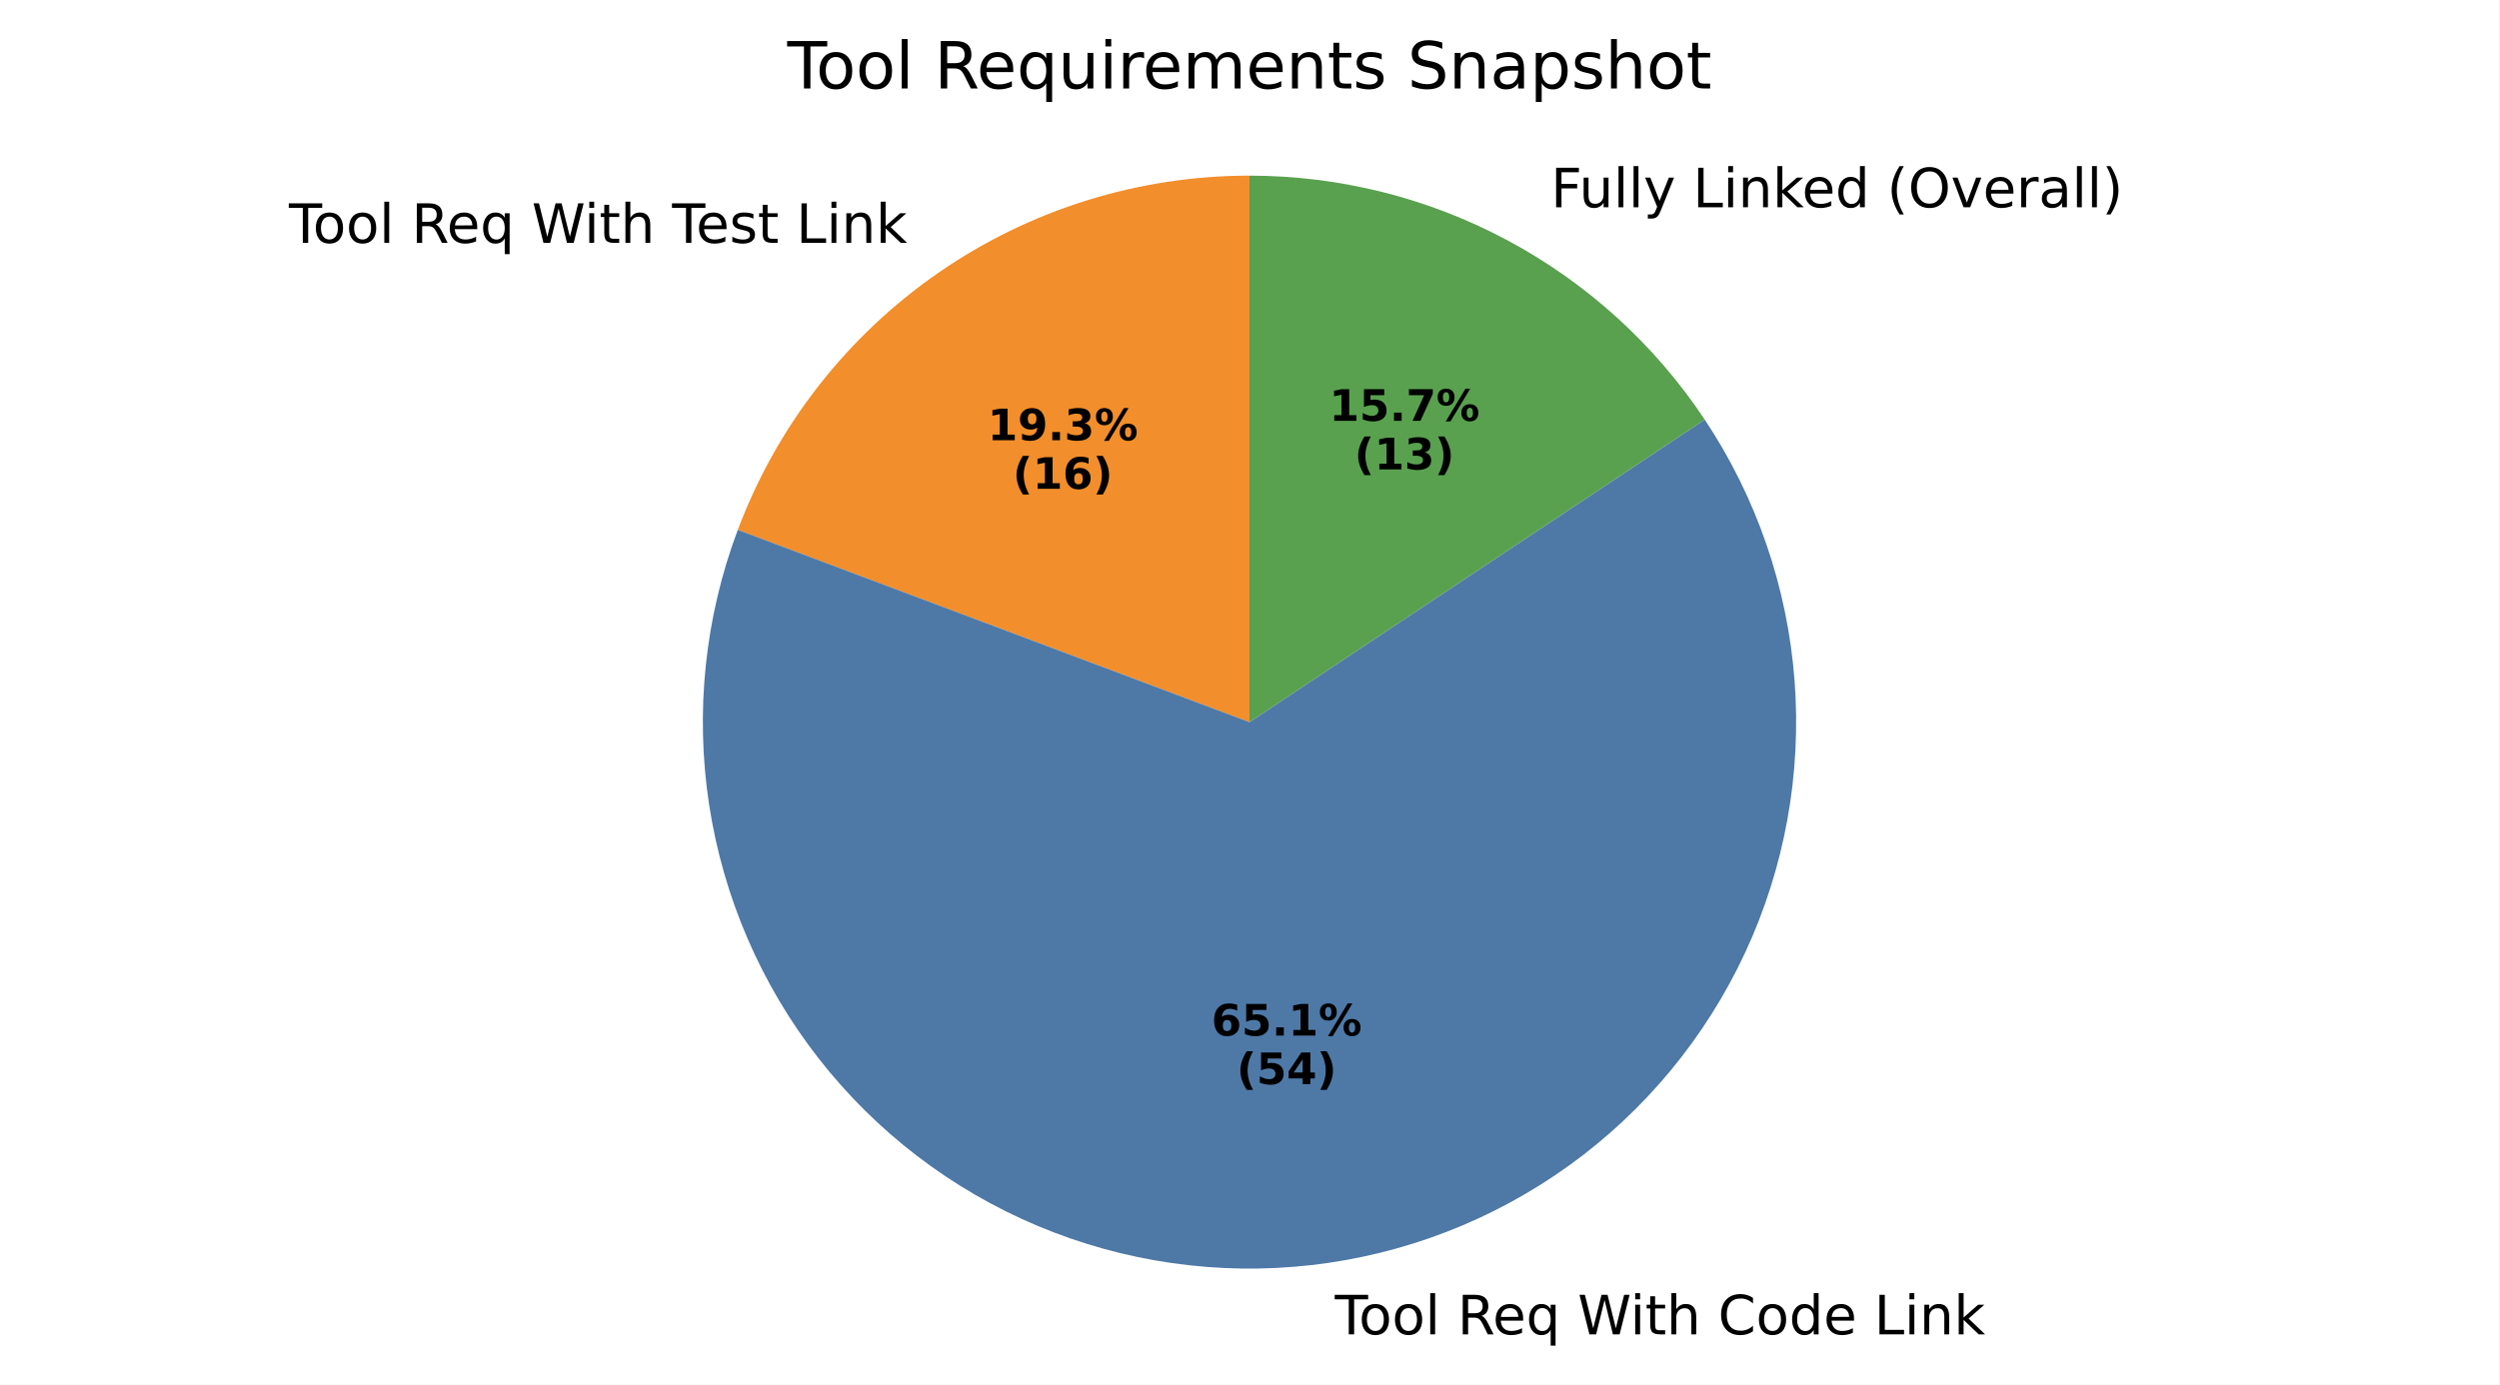
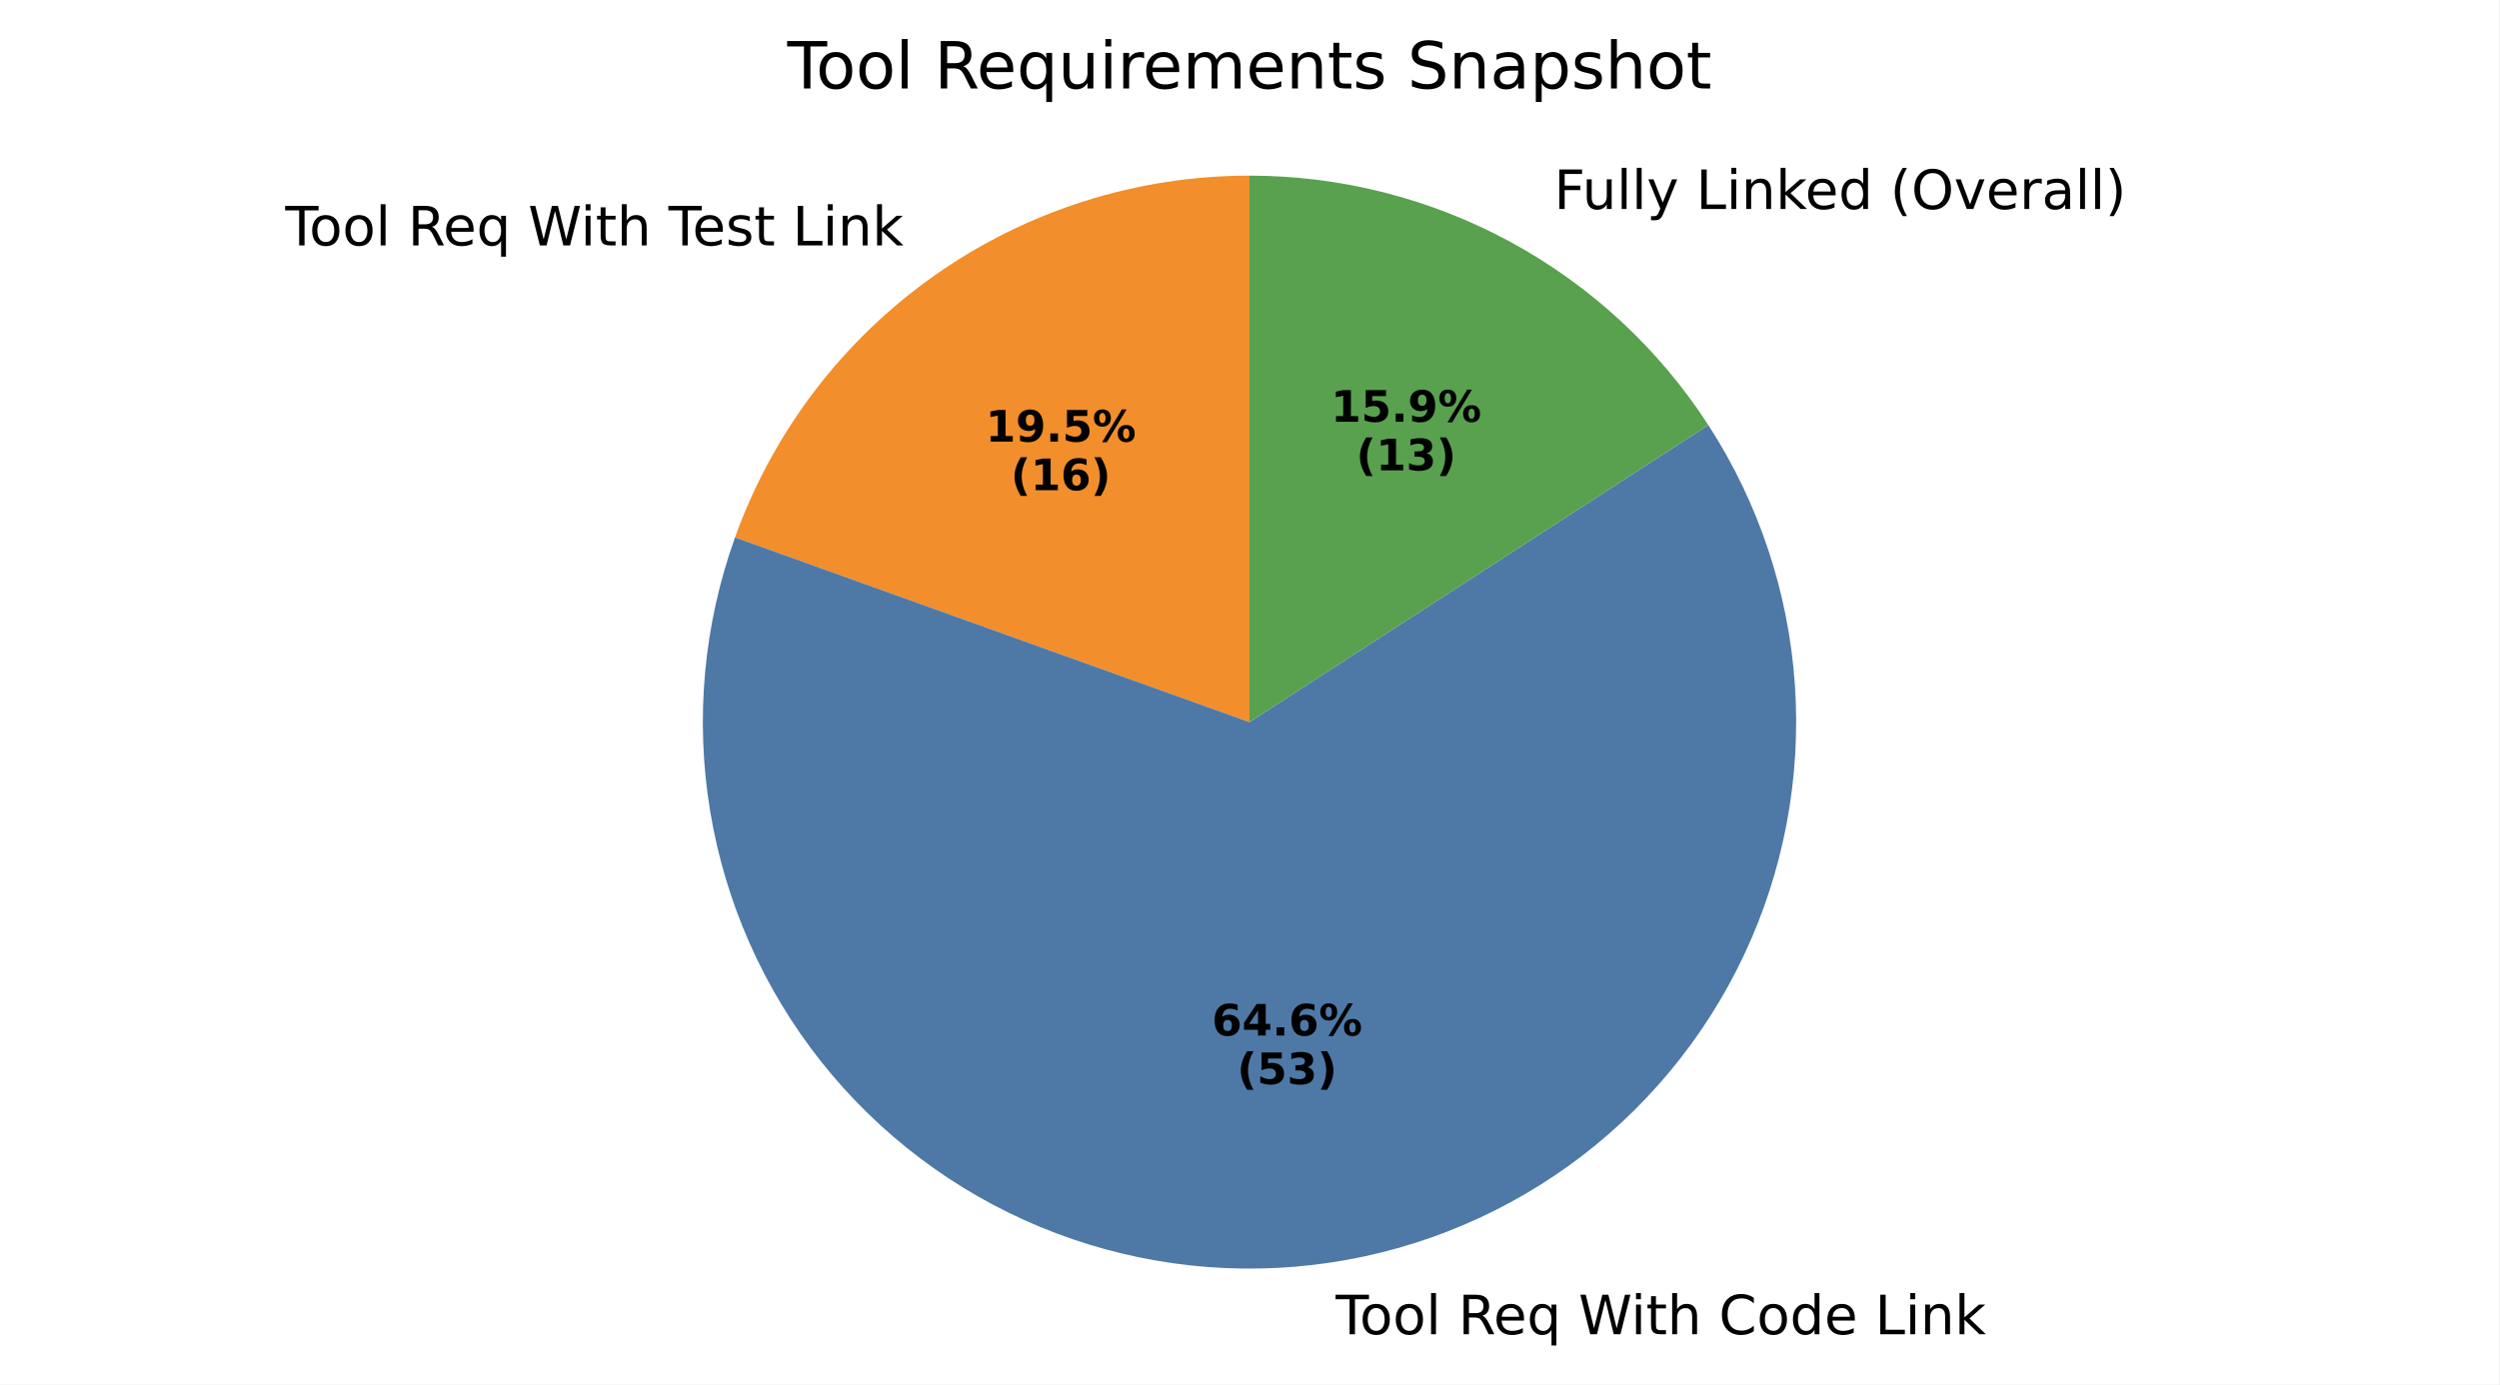
- <svg xmlns="http://www.w3.org/2000/svg" xmlns:xlink="http://www.w3.org/1999/xlink" width="460.8pt" height="255.403pt" viewBox="0 0 460.8 255.403" version="1.1">
+ <svg xmlns="http://www.w3.org/2000/svg" xmlns:xlink="http://www.w3.org/1999/xlink" width="460.8pt" height="255.386pt" viewBox="0 0 460.8 255.386" version="1.1">
  <defs>
    <style type="text/css">*{stroke-linejoin: round; stroke-linecap: butt}</style>
  </defs>
  <g id="figure_1">
    <g id="patch_1">
-       <path d="M 0 255.403  L 460.8 255.403  L 460.8 0  L 0 0  z " style="fill: #ffffff" />
+       <path d="M 0 255.386  L 460.8 255.386  L 460.8 0  L 0 0  z " style="fill: #ffffff" />
    </g>
    <g id="axes_1">
      <g id="patch_2">
-         <path d="M 230.4 32.398  C 209.897 32.398 189.875 38.653 173.018 50.325  C 156.162 61.996 143.261 78.537 136.047 97.729  L 230.4 133.198  z " style="fill: #f28e2b" />
+         <path d="M 230.4 32.398  C 209.643 32.398 189.385 38.809 172.408 50.751  C 155.43 62.692 142.549 79.591 135.533 99.126  L 230.4 133.198  z " style="fill: #f28e2b" />
      </g>
      <g id="patch_3">
-         <path d="M 136.047 97.729  C 129.972 113.886 128.149 131.337 130.753 148.401  C 133.357 165.466 140.3 181.579 150.916 195.19  C 161.532 208.801 175.469 219.46 191.385 226.142  C 207.302 232.823 224.671 235.305 241.821 233.349  C 258.972 231.393 275.336 225.064 289.34 214.971  C 303.343 204.877 314.522 191.354 321.801 175.702  C 329.079 160.05 332.217 142.787 330.911 125.575  C 329.606 108.362 323.901 91.77 314.344 77.395  L 230.4 133.198  z " style="fill: #4e79a7" />
+         <path d="M 135.533 99.126  C 129.737 115.264 128.153 132.618 130.933 149.539  C 133.713 166.459 140.765 182.394 151.42 195.83  C 162.074 209.266 175.983 219.763 191.825 226.325  C 207.668 232.887 224.926 235.3 241.96 233.333  C 258.994 231.367 275.249 225.085 289.179 215.086  C 303.109 205.087 314.261 191.697 321.574 176.187  C 328.887 160.677 332.122 143.554 330.974 126.445  C 329.825 109.336 324.329 92.8 315.008 78.407  L 230.4 133.198  z " style="fill: #4e79a7" />
      </g>
      <g id="patch_4">
-         <path d="M 314.344 77.395  C 305.146 63.558 292.667 52.207 278.022 44.357  C 263.377 36.507 247.016 32.398 230.4 32.398  L 230.4 133.198  z " style="fill: #59a14f" />
+         <path d="M 315.008 78.407  C 305.865 64.288 293.331 52.68 278.554 44.644  C 263.777 36.609 247.221 32.398 230.4 32.398  L 230.4 133.198  z " style="fill: #59a14f" />
      </g>
      <g id="matplotlib.axis_1" />
      <g id="matplotlib.axis_2" />
      <g id="text_1">
-         <g transform="translate(53.27701 44.79684) scale(0.1 -0.1)">
+         <g transform="translate(52.60546 45.26549) scale(0.1 -0.1)">
          <defs>
            <path id="DejaVuSans-54" d="M -19 4666  L 3928 4666  L 3928 4134  L 2272 4134  L 2272 0  L 1638 0  L 1638 4134  L -19 4134  L -19 4666  z " transform="scale(0.015625)" />
            <path id="DejaVuSans-6f" d="M 1959 3097  Q 1497 3097 1228 2736  Q 959 2375 959 1747  Q 959 1119 1226 758  Q 1494 397 1959 397  Q 2419 397 2687 759  Q 2956 1122 2956 1747  Q 2956 2369 2687 2733  Q 2419 3097 1959 3097  z M 1959 3584  Q 2709 3584 3137 3096  Q 3566 2609 3566 1747  Q 3566 888 3137 398  Q 2709 -91 1959 -91  Q 1206 -91 779 398  Q 353 888 353 1747  Q 353 2609 779 3096  Q 1206 3584 1959 3584  z " transform="scale(0.015625)" />
            <path id="DejaVuSans-6c" d="M 603 4863  L 1178 4863  L 1178 0  L 603 0  L 603 4863  z " transform="scale(0.015625)" />
            <path id="DejaVuSans-20" transform="scale(0.015625)" />
            <path id="DejaVuSans-52" d="M 2841 2188  Q 3044 2119 3236 1894  Q 3428 1669 3622 1275  L 4263 0  L 3584 0  L 2988 1197  Q 2756 1666 2539 1819  Q 2322 1972 1947 1972  L 1259 1972  L 1259 0  L 628 0  L 628 4666  L 2053 4666  Q 2853 4666 3247 4331  Q 3641 3997 3641 3322  Q 3641 2881 3436 2590  Q 3231 2300 2841 2188  z M 1259 4147  L 1259 2491  L 2053 2491  Q 2509 2491 2742 2702  Q 2975 2913 2975 3322  Q 2975 3731 2742 3939  Q 2509 4147 2053 4147  L 1259 4147  z " transform="scale(0.015625)" />
            <path id="DejaVuSans-65" d="M 3597 1894  L 3597 1613  L 953 1613  Q 991 1019 1311 708  Q 1631 397 2203 397  Q 2534 397 2845 478  Q 3156 559 3463 722  L 3463 178  Q 3153 47 2828 -22  Q 2503 -91 2169 -91  Q 1331 -91 842 396  Q 353 884 353 1716  Q 353 2575 817 3079  Q 1281 3584 2069 3584  Q 2775 3584 3186 3129  Q 3597 2675 3597 1894  z M 3022 2063  Q 3016 2534 2758 2815  Q 2500 3097 2075 3097  Q 1594 3097 1305 2825  Q 1016 2553 972 2059  L 3022 2063  z " transform="scale(0.015625)" />
            <path id="DejaVuSans-71" d="M 947 1747  Q 947 1113 1208 752  Q 1469 391 1925 391  Q 2381 391 2643 752  Q 2906 1113 2906 1747  Q 2906 2381 2643 2742  Q 2381 3103 1925 3103  Q 1469 3103 1208 2742  Q 947 2381 947 1747  z M 2906 525  Q 2725 213 2448 61  Q 2172 -91 1784 -91  Q 1150 -91 751 415  Q 353 922 353 1747  Q 353 2572 751 3078  Q 1150 3584 1784 3584  Q 2172 3584 2448 3432  Q 2725 3281 2906 2969  L 2906 3500  L 3481 3500  L 3481 -1331  L 2906 -1331  L 2906 525  z " transform="scale(0.015625)" />
            <path id="DejaVuSans-57" d="M 213 4666  L 850 4666  L 1831 722  L 2809 4666  L 3519 4666  L 4500 722  L 5478 4666  L 6119 4666  L 4947 0  L 4153 0  L 3169 4050  L 2175 0  L 1381 0  L 213 4666  z " transform="scale(0.015625)" />
            <path id="DejaVuSans-69" d="M 603 3500  L 1178 3500  L 1178 0  L 603 0  L 603 3500  z M 603 4863  L 1178 4863  L 1178 4134  L 603 4134  L 603 4863  z " transform="scale(0.015625)" />
            <path id="DejaVuSans-74" d="M 1172 4494  L 1172 3500  L 2356 3500  L 2356 3053  L 1172 3053  L 1172 1153  Q 1172 725 1289 603  Q 1406 481 1766 481  L 2356 481  L 2356 0  L 1766 0  Q 1100 0 847 248  Q 594 497 594 1153  L 594 3053  L 172 3053  L 172 3500  L 594 3500  L 594 4494  L 1172 4494  z " transform="scale(0.015625)" />
            <path id="DejaVuSans-68" d="M 3513 2113  L 3513 0  L 2938 0  L 2938 2094  Q 2938 2591 2744 2837  Q 2550 3084 2163 3084  Q 1697 3084 1428 2787  Q 1159 2491 1159 1978  L 1159 0  L 581 0  L 581 4863  L 1159 4863  L 1159 2956  Q 1366 3272 1645 3428  Q 1925 3584 2291 3584  Q 2894 3584 3203 3211  Q 3513 2838 3513 2113  z " transform="scale(0.015625)" />
            <path id="DejaVuSans-73" d="M 2834 3397  L 2834 2853  Q 2591 2978 2328 3040  Q 2066 3103 1784 3103  Q 1356 3103 1142 2972  Q 928 2841 928 2578  Q 928 2378 1081 2264  Q 1234 2150 1697 2047  L 1894 2003  Q 2506 1872 2764 1633  Q 3022 1394 3022 966  Q 3022 478 2636 193  Q 2250 -91 1575 -91  Q 1294 -91 989 -36  Q 684 19 347 128  L 347 722  Q 666 556 975 473  Q 1284 391 1588 391  Q 1994 391 2212 530  Q 2431 669 2431 922  Q 2431 1156 2273 1281  Q 2116 1406 1581 1522  L 1381 1569  Q 847 1681 609 1914  Q 372 2147 372 2553  Q 372 3047 722 3315  Q 1072 3584 1716 3584  Q 2034 3584 2315 3537  Q 2597 3491 2834 3397  z " transform="scale(0.015625)" />
            <path id="DejaVuSans-4c" d="M 628 4666  L 1259 4666  L 1259 531  L 3531 531  L 3531 0  L 628 0  L 628 4666  z " transform="scale(0.015625)" />
            <path id="DejaVuSans-6e" d="M 3513 2113  L 3513 0  L 2938 0  L 2938 2094  Q 2938 2591 2744 2837  Q 2550 3084 2163 3084  Q 1697 3084 1428 2787  Q 1159 2491 1159 1978  L 1159 0  L 581 0  L 581 3500  L 1159 3500  L 1159 2956  Q 1366 3272 1645 3428  Q 1925 3584 2291 3584  Q 2894 3584 3203 3211  Q 3513 2838 3513 2113  z " transform="scale(0.015625)" />
            <path id="DejaVuSans-6b" d="M 581 4863  L 1159 4863  L 1159 1991  L 2875 3500  L 3609 3500  L 1753 1863  L 3688 0  L 2938 0  L 1159 1709  L 1159 0  L 581 0  L 581 4863  z " transform="scale(0.015625)" />
          </defs>
          <use xlink:href="#DejaVuSans-54" />
          <use xlink:href="#DejaVuSans-6f" transform="translate(44.08398 0)" />
          <use xlink:href="#DejaVuSans-6f" transform="translate(105.2656 0)" />
          <use xlink:href="#DejaVuSans-6c" transform="translate(166.4473 0)" />
          <use xlink:href="#DejaVuSans-20" transform="translate(194.2305 0)" />
          <use xlink:href="#DejaVuSans-52" transform="translate(226.0176 0)" />
          <use xlink:href="#DejaVuSans-65" transform="translate(291 0)" />
          <use xlink:href="#DejaVuSans-71" transform="translate(352.5234 0)" />
          <use xlink:href="#DejaVuSans-20" transform="translate(416 0)" />
          <use xlink:href="#DejaVuSans-57" transform="translate(447.7871 0)" />
          <use xlink:href="#DejaVuSans-69" transform="translate(544.4141 0)" />
          <use xlink:href="#DejaVuSans-74" transform="translate(572.1973 0)" />
          <use xlink:href="#DejaVuSans-68" transform="translate(611.4062 0)" />
          <use xlink:href="#DejaVuSans-20" transform="translate(674.7852 0)" />
          <use xlink:href="#DejaVuSans-54" transform="translate(706.5723 0)" />
          <use xlink:href="#DejaVuSans-65" transform="translate(750.6562 0)" />
          <use xlink:href="#DejaVuSans-73" transform="translate(812.1797 0)" />
          <use xlink:href="#DejaVuSans-74" transform="translate(864.2793 0)" />
          <use xlink:href="#DejaVuSans-20" transform="translate(903.4883 0)" />
          <use xlink:href="#DejaVuSans-4c" transform="translate(935.2754 0)" />
          <use xlink:href="#DejaVuSans-69" transform="translate(990.9883 0)" />
          <use xlink:href="#DejaVuSans-6e" transform="translate(1018.771 0)" />
          <use xlink:href="#DejaVuSans-6b" transform="translate(1082.15 0)" />
        </g>
      </g>
      <g id="text_2">
-         <g transform="translate(182.0941 81.20252) scale(0.08 -0.08)">
+         <g transform="translate(181.7278 81.45815) scale(0.08 -0.08)">
          <defs>
            <path id="DejaVuSans-Bold-31" d="M 750 831  L 1813 831  L 1813 3847  L 722 3622  L 722 4441  L 1806 4666  L 2950 4666  L 2950 831  L 4013 831  L 4013 0  L 750 0  L 750 831  z " transform="scale(0.015625)" />
            <path id="DejaVuSans-Bold-39" d="M 641 103  L 641 966  Q 928 831 1190 764  Q 1453 697 1709 697  Q 2247 697 2547 995  Q 2847 1294 2900 1881  Q 2688 1725 2447 1647  Q 2206 1569 1925 1569  Q 1209 1569 770 1986  Q 331 2403 331 3084  Q 331 3838 820 4291  Q 1309 4744 2131 4744  Q 3044 4744 3544 4128  Q 4044 3513 4044 2388  Q 4044 1231 3459 570  Q 2875 -91 1856 -91  Q 1528 -91 1228 -42  Q 928 6 641 103  z M 2125 2350  Q 2441 2350 2600 2554  Q 2759 2759 2759 3169  Q 2759 3575 2600 3781  Q 2441 3988 2125 3988  Q 1809 3988 1650 3781  Q 1491 3575 1491 3169  Q 1491 2759 1650 2554  Q 1809 2350 2125 2350  z " transform="scale(0.015625)" />
            <path id="DejaVuSans-Bold-2e" d="M 653 1209  L 1778 1209  L 1778 0  L 653 0  L 653 1209  z " transform="scale(0.015625)" />
-             <path id="DejaVuSans-Bold-33" d="M 2981 2516  Q 3453 2394 3698 2092  Q 3944 1791 3944 1325  Q 3944 631 3412 270  Q 2881 -91 1863 -91  Q 1503 -91 1142 -33  Q 781 25 428 141  L 428 1069  Q 766 900 1098 814  Q 1431 728 1753 728  Q 2231 728 2486 893  Q 2741 1059 2741 1369  Q 2741 1688 2480 1852  Q 2219 2016 1709 2016  L 1228 2016  L 1228 2791  L 1734 2791  Q 2188 2791 2409 2933  Q 2631 3075 2631 3366  Q 2631 3634 2415 3781  Q 2200 3928 1806 3928  Q 1516 3928 1219 3862  Q 922 3797 628 3669  L 628 4550  Q 984 4650 1334 4700  Q 1684 4750 2022 4750  Q 2931 4750 3382 4451  Q 3834 4153 3834 3553  Q 3834 3144 3618 2883  Q 3403 2622 2981 2516  z " transform="scale(0.015625)" />
+             <path id="DejaVuSans-Bold-35" d="M 678 4666  L 3669 4666  L 3669 3781  L 1638 3781  L 1638 3059  Q 1775 3097 1914 3117  Q 2053 3138 2203 3138  Q 3056 3138 3531 2711  Q 4006 2284 4006 1522  Q 4006 766 3489 337  Q 2972 -91 2053 -91  Q 1656 -91 1267 -14  Q 878 63 494 219  L 494 1166  Q 875 947 1217 837  Q 1559 728 1863 728  Q 2300 728 2551 942  Q 2803 1156 2803 1522  Q 2803 1891 2551 2103  Q 2300 2316 1863 2316  Q 1603 2316 1309 2248  Q 1016 2181 678 2041  L 678 4666  z " transform="scale(0.015625)" />
            <path id="DejaVuSans-Bold-25" d="M 4959 1925  Q 4738 1925 4616 1733  Q 4494 1541 4494 1184  Q 4494 825 4614 633  Q 4734 441 4959 441  Q 5184 441 5303 633  Q 5422 825 5422 1184  Q 5422 1541 5301 1733  Q 5181 1925 4959 1925  z M 4959 2450  Q 5541 2450 5875 2112  Q 6209 1775 6209 1184  Q 6209 594 5875 251  Q 5541 -91 4959 -91  Q 4378 -91 4042 251  Q 3706 594 3706 1184  Q 3706 1772 4042 2111  Q 4378 2450 4959 2450  z M 2094 -91  L 1403 -91  L 4319 4750  L 5013 4750  L 2094 -91  z M 1453 4750  Q 2034 4750 2367 4411  Q 2700 4072 2700 3481  Q 2700 2891 2367 2550  Q 2034 2209 1453 2209  Q 872 2209 539 2550  Q 206 2891 206 3481  Q 206 4072 539 4411  Q 872 4750 1453 4750  z M 1453 4225  Q 1228 4225 1106 4031  Q 984 3838 984 3481  Q 984 3122 1106 2926  Q 1228 2731 1453 2731  Q 1678 2731 1798 2926  Q 1919 3122 1919 3481  Q 1919 3838 1797 4031  Q 1675 4225 1453 4225  z " transform="scale(0.015625)" />
          </defs>
          <use xlink:href="#DejaVuSans-Bold-31" />
          <use xlink:href="#DejaVuSans-Bold-39" transform="translate(69.58008 0)" />
          <use xlink:href="#DejaVuSans-Bold-2e" transform="translate(139.1602 0)" />
-           <use xlink:href="#DejaVuSans-Bold-33" transform="translate(177.1484 0)" />
+           <use xlink:href="#DejaVuSans-Bold-35" transform="translate(177.1484 0)" />
          <use xlink:href="#DejaVuSans-Bold-25" transform="translate(246.7285 0)" />
        </g>
-         <g transform="translate(186.7485 90.16077) scale(0.08 -0.08)">
+         <g transform="translate(186.3822 90.4164) scale(0.08 -0.08)">
          <defs>
            <path id="DejaVuSans-Bold-28" d="M 2413 -844  L 1484 -844  Q 1006 -72 778 623  Q 550 1319 550 2003  Q 550 2688 779 3389  Q 1009 4091 1484 4856  L 2413 4856  Q 2013 4116 1813 3408  Q 1613 2700 1613 2009  Q 1613 1319 1811 609  Q 2009 -100 2413 -844  z " transform="scale(0.015625)" />
            <path id="DejaVuSans-Bold-36" d="M 2316 2303  Q 2000 2303 1842 2098  Q 1684 1894 1684 1484  Q 1684 1075 1842 870  Q 2000 666 2316 666  Q 2634 666 2792 870  Q 2950 1075 2950 1484  Q 2950 1894 2792 2098  Q 2634 2303 2316 2303  z M 3803 4544  L 3803 3681  Q 3506 3822 3243 3889  Q 2981 3956 2731 3956  Q 2194 3956 1894 3657  Q 1594 3359 1544 2772  Q 1750 2925 1990 3001  Q 2231 3078 2516 3078  Q 3231 3078 3670 2659  Q 4109 2241 4109 1563  Q 4109 813 3618 361  Q 3128 -91 2303 -91  Q 1394 -91 895 523  Q 397 1138 397 2266  Q 397 3422 980 4083  Q 1563 4744 2578 4744  Q 2900 4744 3203 4694  Q 3506 4644 3803 4544  z " transform="scale(0.015625)" />
            <path id="DejaVuSans-Bold-29" d="M 513 -844  Q 913 -100 1113 609  Q 1313 1319 1313 2009  Q 1313 2700 1113 3408  Q 913 4116 513 4856  L 1441 4856  Q 1916 4091 2145 3389  Q 2375 2688 2375 2003  Q 2375 1319 2147 623  Q 1919 -72 1441 -844  L 513 -844  z " transform="scale(0.015625)" />
          </defs>
          <use xlink:href="#DejaVuSans-Bold-28" />
          <use xlink:href="#DejaVuSans-Bold-31" transform="translate(45.70312 0)" />
          <use xlink:href="#DejaVuSans-Bold-36" transform="translate(115.2832 0)" />
          <use xlink:href="#DejaVuSans-Bold-29" transform="translate(184.8633 0)" />
        </g>
      </g>
      <g id="text_3">
-         <g transform="translate(242.9635 246.1235) scale(0.1 -0.1)">
+         <g transform="translate(243.116 246.106) scale(0.1 -0.1)">
          <defs>
            <path id="DejaVuSans-43" d="M 4122 4306  L 4122 3641  Q 3803 3938 3442 4084  Q 3081 4231 2675 4231  Q 1875 4231 1450 3742  Q 1025 3253 1025 2328  Q 1025 1406 1450 917  Q 1875 428 2675 428  Q 3081 428 3442 575  Q 3803 722 4122 1019  L 4122 359  Q 3791 134 3420 21  Q 3050 -91 2638 -91  Q 1578 -91 968 557  Q 359 1206 359 2328  Q 359 3453 968 4101  Q 1578 4750 2638 4750  Q 3056 4750 3426 4639  Q 3797 4528 4122 4306  z " transform="scale(0.015625)" />
            <path id="DejaVuSans-64" d="M 2906 2969  L 2906 4863  L 3481 4863  L 3481 0  L 2906 0  L 2906 525  Q 2725 213 2448 61  Q 2172 -91 1784 -91  Q 1150 -91 751 415  Q 353 922 353 1747  Q 353 2572 751 3078  Q 1150 3584 1784 3584  Q 2172 3584 2448 3432  Q 2725 3281 2906 2969  z M 947 1747  Q 947 1113 1208 752  Q 1469 391 1925 391  Q 2381 391 2643 752  Q 2906 1113 2906 1747  Q 2906 2381 2643 2742  Q 2381 3103 1925 3103  Q 1469 3103 1208 2742  Q 947 2381 947 1747  z " transform="scale(0.015625)" />
          </defs>
          <use xlink:href="#DejaVuSans-20" />
          <use xlink:href="#DejaVuSans-54" transform="translate(31.78711 0)" />
          <use xlink:href="#DejaVuSans-6f" transform="translate(75.87109 0)" />
          <use xlink:href="#DejaVuSans-6f" transform="translate(137.0527 0)" />
          <use xlink:href="#DejaVuSans-6c" transform="translate(198.2344 0)" />
          <use xlink:href="#DejaVuSans-20" transform="translate(226.0176 0)" />
          <use xlink:href="#DejaVuSans-52" transform="translate(257.8047 0)" />
          <use xlink:href="#DejaVuSans-65" transform="translate(322.7871 0)" />
          <use xlink:href="#DejaVuSans-71" transform="translate(384.3105 0)" />
          <use xlink:href="#DejaVuSans-20" transform="translate(447.7871 0)" />
          <use xlink:href="#DejaVuSans-57" transform="translate(479.5742 0)" />
          <use xlink:href="#DejaVuSans-69" transform="translate(576.2012 0)" />
          <use xlink:href="#DejaVuSans-74" transform="translate(603.9844 0)" />
          <use xlink:href="#DejaVuSans-68" transform="translate(643.1934 0)" />
          <use xlink:href="#DejaVuSans-20" transform="translate(706.5723 0)" />
          <use xlink:href="#DejaVuSans-43" transform="translate(738.3594 0)" />
          <use xlink:href="#DejaVuSans-6f" transform="translate(808.1836 0)" />
          <use xlink:href="#DejaVuSans-64" transform="translate(869.3652 0)" />
          <use xlink:href="#DejaVuSans-65" transform="translate(932.8418 0)" />
          <use xlink:href="#DejaVuSans-20" transform="translate(994.3652 0)" />
          <use xlink:href="#DejaVuSans-4c" transform="translate(1026.152 0)" />
          <use xlink:href="#DejaVuSans-69" transform="translate(1081.865 0)" />
          <use xlink:href="#DejaVuSans-6e" transform="translate(1109.648 0)" />
          <use xlink:href="#DejaVuSans-6b" transform="translate(1173.027 0)" />
        </g>
      </g>
      <g id="text_4">
-         <g transform="translate(223.3759 191.0171) scale(0.08 -0.08)">
-           <defs>
-             <path id="DejaVuSans-Bold-35" d="M 678 4666  L 3669 4666  L 3669 3781  L 1638 3781  L 1638 3059  Q 1775 3097 1914 3117  Q 2053 3138 2203 3138  Q 3056 3138 3531 2711  Q 4006 2284 4006 1522  Q 4006 766 3489 337  Q 2972 -91 2053 -91  Q 1656 -91 1267 -14  Q 878 63 494 219  L 494 1166  Q 875 947 1217 837  Q 1559 728 1863 728  Q 2300 728 2551 942  Q 2803 1156 2803 1522  Q 2803 1891 2551 2103  Q 2300 2316 1863 2316  Q 1603 2316 1309 2248  Q 1016 2181 678 2041  L 678 4666  z " transform="scale(0.015625)" />
+         <g transform="translate(223.4591 191.0075) scale(0.08 -0.08)">
+           <defs>
+             <path id="DejaVuSans-Bold-34" d="M 2356 3675  L 1038 1722  L 2356 1722  L 2356 3675  z M 2156 4666  L 3494 4666  L 3494 1722  L 4159 1722  L 4159 850  L 3494 850  L 3494 0  L 2356 0  L 2356 850  L 288 850  L 288 1881  L 2156 4666  z " transform="scale(0.015625)" />
          </defs>
          <use xlink:href="#DejaVuSans-Bold-36" />
-           <use xlink:href="#DejaVuSans-Bold-35" transform="translate(69.58008 0)" />
+           <use xlink:href="#DejaVuSans-Bold-34" transform="translate(69.58008 0)" />
          <use xlink:href="#DejaVuSans-Bold-2e" transform="translate(139.1602 0)" />
-           <use xlink:href="#DejaVuSans-Bold-31" transform="translate(177.1484 0)" />
+           <use xlink:href="#DejaVuSans-Bold-36" transform="translate(177.1484 0)" />
          <use xlink:href="#DejaVuSans-Bold-25" transform="translate(246.7285 0)" />
        </g>
-         <g transform="translate(228.0303 199.9753) scale(0.08 -0.08)">
-           <defs>
-             <path id="DejaVuSans-Bold-34" d="M 2356 3675  L 1038 1722  L 2356 1722  L 2356 3675  z M 2156 4666  L 3494 4666  L 3494 1722  L 4159 1722  L 4159 850  L 3494 850  L 3494 0  L 2356 0  L 2356 850  L 288 850  L 288 1881  L 2156 4666  z " transform="scale(0.015625)" />
+         <g transform="translate(228.1135 199.9658) scale(0.08 -0.08)">
+           <defs>
+             <path id="DejaVuSans-Bold-33" d="M 2981 2516  Q 3453 2394 3698 2092  Q 3944 1791 3944 1325  Q 3944 631 3412 270  Q 2881 -91 1863 -91  Q 1503 -91 1142 -33  Q 781 25 428 141  L 428 1069  Q 766 900 1098 814  Q 1431 728 1753 728  Q 2231 728 2486 893  Q 2741 1059 2741 1369  Q 2741 1688 2480 1852  Q 2219 2016 1709 2016  L 1228 2016  L 1228 2791  L 1734 2791  Q 2188 2791 2409 2933  Q 2631 3075 2631 3366  Q 2631 3634 2415 3781  Q 2200 3928 1806 3928  Q 1516 3928 1219 3862  Q 922 3797 628 3669  L 628 4550  Q 984 4650 1334 4700  Q 1684 4750 2022 4750  Q 2931 4750 3382 4451  Q 3834 4153 3834 3553  Q 3834 3144 3618 2883  Q 3403 2622 2981 2516  z " transform="scale(0.015625)" />
          </defs>
          <use xlink:href="#DejaVuSans-Bold-28" />
          <use xlink:href="#DejaVuSans-Bold-35" transform="translate(45.70312 0)" />
-           <use xlink:href="#DejaVuSans-Bold-34" transform="translate(115.2832 0)" />
+           <use xlink:href="#DejaVuSans-Bold-33" transform="translate(115.2832 0)" />
          <use xlink:href="#DejaVuSans-Bold-29" transform="translate(184.8633 0)" />
        </g>
      </g>
      <g id="text_5">
-         <g transform="translate(282.784 38.23195) scale(0.1 -0.1)">
+         <g transform="translate(283.3696 38.5481) scale(0.1 -0.1)">
          <defs>
            <path id="DejaVuSans-46" d="M 628 4666  L 3309 4666  L 3309 4134  L 1259 4134  L 1259 2759  L 3109 2759  L 3109 2228  L 1259 2228  L 1259 0  L 628 0  L 628 4666  z " transform="scale(0.015625)" />
            <path id="DejaVuSans-75" d="M 544 1381  L 544 3500  L 1119 3500  L 1119 1403  Q 1119 906 1312 657  Q 1506 409 1894 409  Q 2359 409 2629 706  Q 2900 1003 2900 1516  L 2900 3500  L 3475 3500  L 3475 0  L 2900 0  L 2900 538  Q 2691 219 2414 64  Q 2138 -91 1772 -91  Q 1169 -91 856 284  Q 544 659 544 1381  z M 1991 3584  L 1991 3584  z " transform="scale(0.015625)" />
            <path id="DejaVuSans-79" d="M 2059 -325  Q 1816 -950 1584 -1140  Q 1353 -1331 966 -1331  L 506 -1331  L 506 -850  L 844 -850  Q 1081 -850 1212 -737  Q 1344 -625 1503 -206  L 1606 56  L 191 3500  L 800 3500  L 1894 763  L 2988 3500  L 3597 3500  L 2059 -325  z " transform="scale(0.015625)" />
            <path id="DejaVuSans-28" d="M 1984 4856  Q 1566 4138 1362 3434  Q 1159 2731 1159 2009  Q 1159 1288 1364 580  Q 1569 -128 1984 -844  L 1484 -844  Q 1016 -109 783 600  Q 550 1309 550 2009  Q 550 2706 781 3412  Q 1013 4119 1484 4856  L 1984 4856  z " transform="scale(0.015625)" />
            <path id="DejaVuSans-4f" d="M 2522 4238  Q 1834 4238 1429 3725  Q 1025 3213 1025 2328  Q 1025 1447 1429 934  Q 1834 422 2522 422  Q 3209 422 3611 934  Q 4013 1447 4013 2328  Q 4013 3213 3611 3725  Q 3209 4238 2522 4238  z M 2522 4750  Q 3503 4750 4090 4092  Q 4678 3434 4678 2328  Q 4678 1225 4090 567  Q 3503 -91 2522 -91  Q 1538 -91 948 565  Q 359 1222 359 2328  Q 359 3434 948 4092  Q 1538 4750 2522 4750  z " transform="scale(0.015625)" />
            <path id="DejaVuSans-76" d="M 191 3500  L 800 3500  L 1894 563  L 2988 3500  L 3597 3500  L 2284 0  L 1503 0  L 191 3500  z " transform="scale(0.015625)" />
            <path id="DejaVuSans-72" d="M 2631 2963  Q 2534 3019 2420 3045  Q 2306 3072 2169 3072  Q 1681 3072 1420 2755  Q 1159 2438 1159 1844  L 1159 0  L 581 0  L 581 3500  L 1159 3500  L 1159 2956  Q 1341 3275 1631 3429  Q 1922 3584 2338 3584  Q 2397 3584 2469 3576  Q 2541 3569 2628 3553  L 2631 2963  z " transform="scale(0.015625)" />
            <path id="DejaVuSans-61" d="M 2194 1759  Q 1497 1759 1228 1600  Q 959 1441 959 1056  Q 959 750 1161 570  Q 1363 391 1709 391  Q 2188 391 2477 730  Q 2766 1069 2766 1631  L 2766 1759  L 2194 1759  z M 3341 1997  L 3341 0  L 2766 0  L 2766 531  Q 2569 213 2275 61  Q 1981 -91 1556 -91  Q 1019 -91 701 211  Q 384 513 384 1019  Q 384 1609 779 1909  Q 1175 2209 1959 2209  L 2766 2209  L 2766 2266  Q 2766 2663 2505 2880  Q 2244 3097 1772 3097  Q 1472 3097 1187 3025  Q 903 2953 641 2809  L 641 3341  Q 956 3463 1253 3523  Q 1550 3584 1831 3584  Q 2591 3584 2966 3190  Q 3341 2797 3341 1997  z " transform="scale(0.015625)" />
            <path id="DejaVuSans-29" d="M 513 4856  L 1013 4856  Q 1481 4119 1714 3412  Q 1947 2706 1947 2009  Q 1947 1309 1714 600  Q 1481 -109 1013 -844  L 513 -844  Q 928 -128 1133 580  Q 1338 1288 1338 2009  Q 1338 2731 1133 3434  Q 928 4138 513 4856  z " transform="scale(0.015625)" />
          </defs>
          <use xlink:href="#DejaVuSans-20" />
          <use xlink:href="#DejaVuSans-46" transform="translate(31.78711 0)" />
          <use xlink:href="#DejaVuSans-75" transform="translate(83.80664 0)" />
          <use xlink:href="#DejaVuSans-6c" transform="translate(147.1855 0)" />
          <use xlink:href="#DejaVuSans-6c" transform="translate(174.9688 0)" />
          <use xlink:href="#DejaVuSans-79" transform="translate(202.752 0)" />
          <use xlink:href="#DejaVuSans-20" transform="translate(261.9316 0)" />
          <use xlink:href="#DejaVuSans-4c" transform="translate(293.7188 0)" />
          <use xlink:href="#DejaVuSans-69" transform="translate(349.4316 0)" />
          <use xlink:href="#DejaVuSans-6e" transform="translate(377.2148 0)" />
          <use xlink:href="#DejaVuSans-6b" transform="translate(440.5938 0)" />
          <use xlink:href="#DejaVuSans-65" transform="translate(494.8789 0)" />
          <use xlink:href="#DejaVuSans-64" transform="translate(556.4023 0)" />
          <use xlink:href="#DejaVuSans-20" transform="translate(619.8789 0)" />
          <use xlink:href="#DejaVuSans-28" transform="translate(651.666 0)" />
          <use xlink:href="#DejaVuSans-4f" transform="translate(690.6797 0)" />
          <use xlink:href="#DejaVuSans-76" transform="translate(769.3906 0)" />
          <use xlink:href="#DejaVuSans-65" transform="translate(828.5703 0)" />
          <use xlink:href="#DejaVuSans-72" transform="translate(890.0938 0)" />
          <use xlink:href="#DejaVuSans-61" transform="translate(931.207 0)" />
          <use xlink:href="#DejaVuSans-6c" transform="translate(992.4863 0)" />
          <use xlink:href="#DejaVuSans-6c" transform="translate(1020.27 0)" />
          <use xlink:href="#DejaVuSans-29" transform="translate(1048.053 0)" />
        </g>
      </g>
      <g id="text_6">
-         <g transform="translate(245.0962 77.62167) scale(0.08 -0.08)">
-           <defs>
-             <path id="DejaVuSans-Bold-37" d="M 428 4666  L 3944 4666  L 3944 3988  L 2125 0  L 953 0  L 2675 3781  L 428 3781  L 428 4666  z " transform="scale(0.015625)" />
-           </defs>
+         <g transform="translate(245.4156 77.79411) scale(0.08 -0.08)">
          <use xlink:href="#DejaVuSans-Bold-31" />
          <use xlink:href="#DejaVuSans-Bold-35" transform="translate(69.58008 0)" />
          <use xlink:href="#DejaVuSans-Bold-2e" transform="translate(139.1602 0)" />
-           <use xlink:href="#DejaVuSans-Bold-37" transform="translate(177.1484 0)" />
+           <use xlink:href="#DejaVuSans-Bold-39" transform="translate(177.1484 0)" />
          <use xlink:href="#DejaVuSans-Bold-25" transform="translate(246.7285 0)" />
        </g>
-         <g transform="translate(249.7506 86.57992) scale(0.08 -0.08)">
+         <g transform="translate(250.07 86.75236) scale(0.08 -0.08)">
          <use xlink:href="#DejaVuSans-Bold-28" />
          <use xlink:href="#DejaVuSans-Bold-31" transform="translate(45.70312 0)" />
          <use xlink:href="#DejaVuSans-Bold-33" transform="translate(115.2832 0)" />
          <use xlink:href="#DejaVuSans-Bold-29" transform="translate(184.8633 0)" />
        </g>
      </g>
      <g id="text_7">
        <g transform="translate(145.1738 16.31812) scale(0.12 -0.12)">
          <defs>
            <path id="DejaVuSans-6d" d="M 3328 2828  Q 3544 3216 3844 3400  Q 4144 3584 4550 3584  Q 5097 3584 5394 3201  Q 5691 2819 5691 2113  L 5691 0  L 5113 0  L 5113 2094  Q 5113 2597 4934 2840  Q 4756 3084 4391 3084  Q 3944 3084 3684 2787  Q 3425 2491 3425 1978  L 3425 0  L 2847 0  L 2847 2094  Q 2847 2600 2669 2842  Q 2491 3084 2119 3084  Q 1678 3084 1418 2786  Q 1159 2488 1159 1978  L 1159 0  L 581 0  L 581 3500  L 1159 3500  L 1159 2956  Q 1356 3278 1631 3431  Q 1906 3584 2284 3584  Q 2666 3584 2933 3390  Q 3200 3197 3328 2828  z " transform="scale(0.015625)" />
            <path id="DejaVuSans-53" d="M 3425 4513  L 3425 3897  Q 3066 4069 2747 4153  Q 2428 4238 2131 4238  Q 1616 4238 1336 4038  Q 1056 3838 1056 3469  Q 1056 3159 1242 3001  Q 1428 2844 1947 2747  L 2328 2669  Q 3034 2534 3370 2195  Q 3706 1856 3706 1288  Q 3706 609 3251 259  Q 2797 -91 1919 -91  Q 1588 -91 1214 -16  Q 841 59 441 206  L 441 856  Q 825 641 1194 531  Q 1563 422 1919 422  Q 2459 422 2753 634  Q 3047 847 3047 1241  Q 3047 1584 2836 1778  Q 2625 1972 2144 2069  L 1759 2144  Q 1053 2284 737 2584  Q 422 2884 422 3419  Q 422 4038 858 4394  Q 1294 4750 2059 4750  Q 2388 4750 2728 4690  Q 3069 4631 3425 4513  z " transform="scale(0.015625)" />
            <path id="DejaVuSans-70" d="M 1159 525  L 1159 -1331  L 581 -1331  L 581 3500  L 1159 3500  L 1159 2969  Q 1341 3281 1617 3432  Q 1894 3584 2278 3584  Q 2916 3584 3314 3078  Q 3713 2572 3713 1747  Q 3713 922 3314 415  Q 2916 -91 2278 -91  Q 1894 -91 1617 61  Q 1341 213 1159 525  z M 3116 1747  Q 3116 2381 2855 2742  Q 2594 3103 2138 3103  Q 1681 3103 1420 2742  Q 1159 2381 1159 1747  Q 1159 1113 1420 752  Q 1681 391 2138 391  Q 2594 391 2855 752  Q 3116 1113 3116 1747  z " transform="scale(0.015625)" />
          </defs>
          <use xlink:href="#DejaVuSans-54" />
          <use xlink:href="#DejaVuSans-6f" transform="translate(44.08398 0)" />
          <use xlink:href="#DejaVuSans-6f" transform="translate(105.2656 0)" />
          <use xlink:href="#DejaVuSans-6c" transform="translate(166.4473 0)" />
          <use xlink:href="#DejaVuSans-20" transform="translate(194.2305 0)" />
          <use xlink:href="#DejaVuSans-52" transform="translate(226.0176 0)" />
          <use xlink:href="#DejaVuSans-65" transform="translate(291 0)" />
          <use xlink:href="#DejaVuSans-71" transform="translate(352.5234 0)" />
          <use xlink:href="#DejaVuSans-75" transform="translate(416 0)" />
          <use xlink:href="#DejaVuSans-69" transform="translate(479.3789 0)" />
          <use xlink:href="#DejaVuSans-72" transform="translate(507.1621 0)" />
          <use xlink:href="#DejaVuSans-65" transform="translate(546.0254 0)" />
          <use xlink:href="#DejaVuSans-6d" transform="translate(607.5488 0)" />
          <use xlink:href="#DejaVuSans-65" transform="translate(704.9609 0)" />
          <use xlink:href="#DejaVuSans-6e" transform="translate(766.4844 0)" />
          <use xlink:href="#DejaVuSans-74" transform="translate(829.8633 0)" />
          <use xlink:href="#DejaVuSans-73" transform="translate(869.0723 0)" />
          <use xlink:href="#DejaVuSans-20" transform="translate(921.1719 0)" />
          <use xlink:href="#DejaVuSans-53" transform="translate(952.959 0)" />
          <use xlink:href="#DejaVuSans-6e" transform="translate(1016.436 0)" />
          <use xlink:href="#DejaVuSans-61" transform="translate(1079.814 0)" />
          <use xlink:href="#DejaVuSans-70" transform="translate(1141.094 0)" />
          <use xlink:href="#DejaVuSans-73" transform="translate(1204.57 0)" />
          <use xlink:href="#DejaVuSans-68" transform="translate(1256.67 0)" />
          <use xlink:href="#DejaVuSans-6f" transform="translate(1320.049 0)" />
          <use xlink:href="#DejaVuSans-74" transform="translate(1381.23 0)" />
        </g>
      </g>
    </g>
  </g>
</svg>
